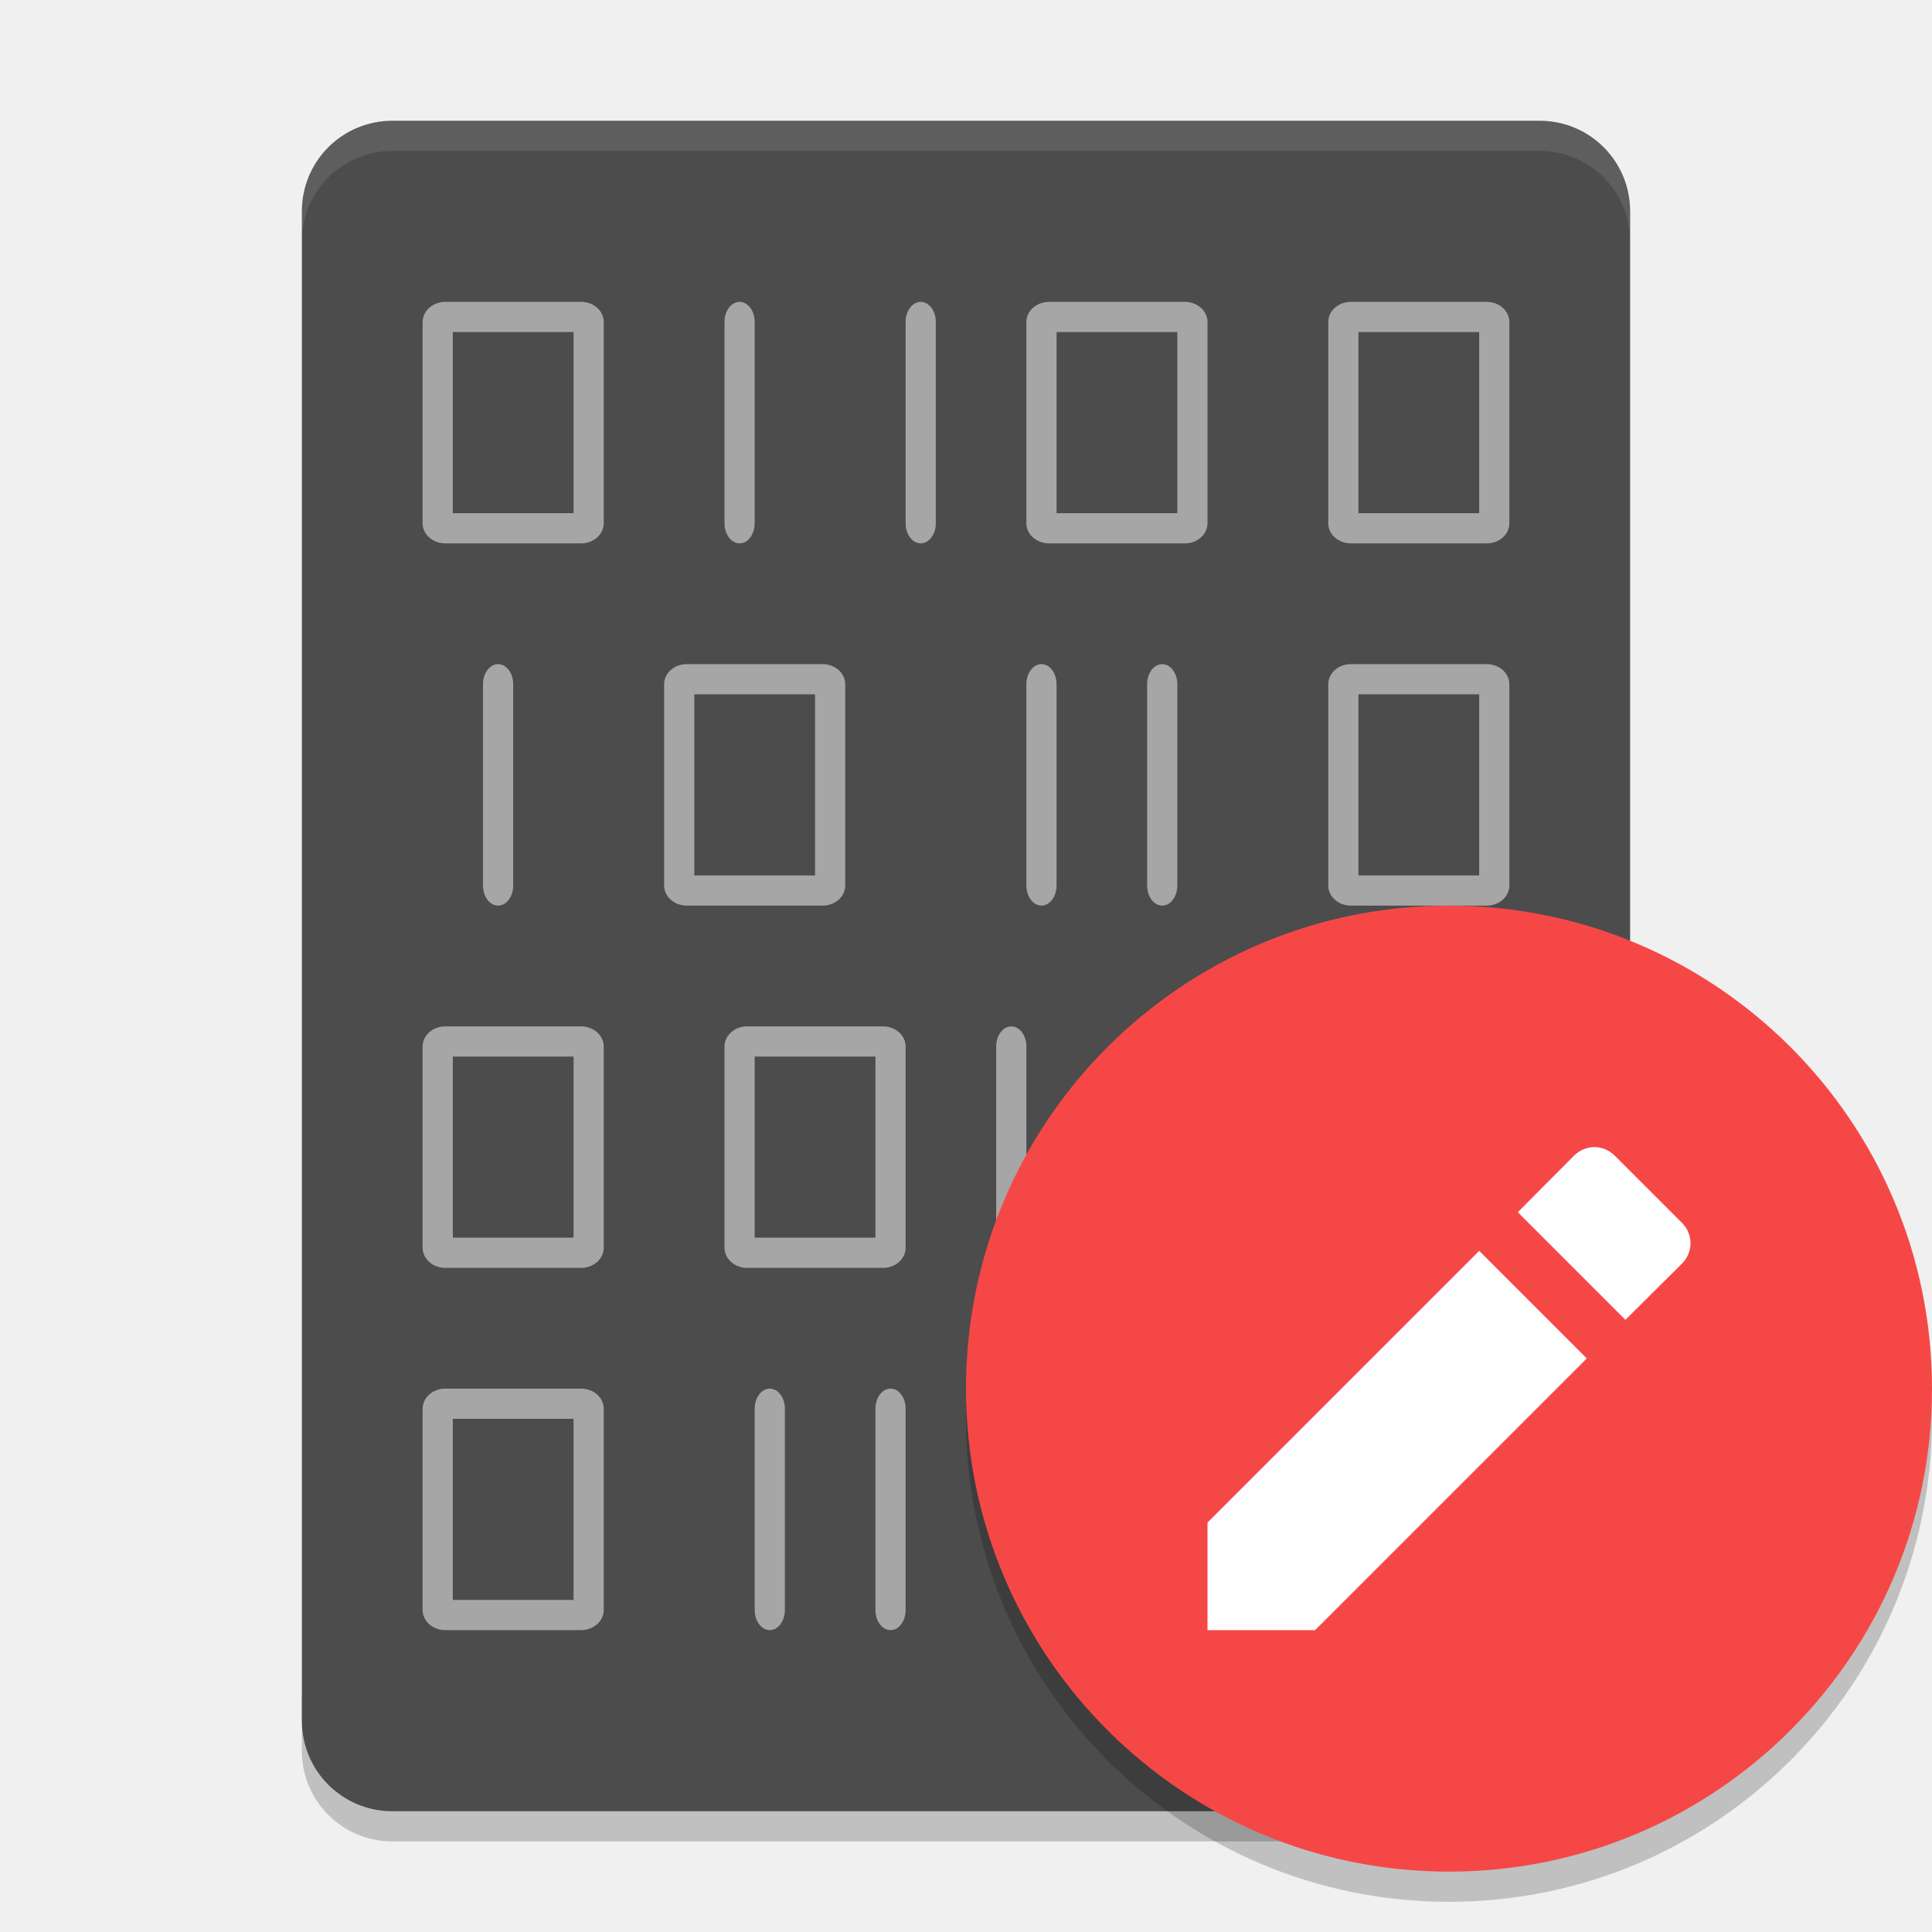
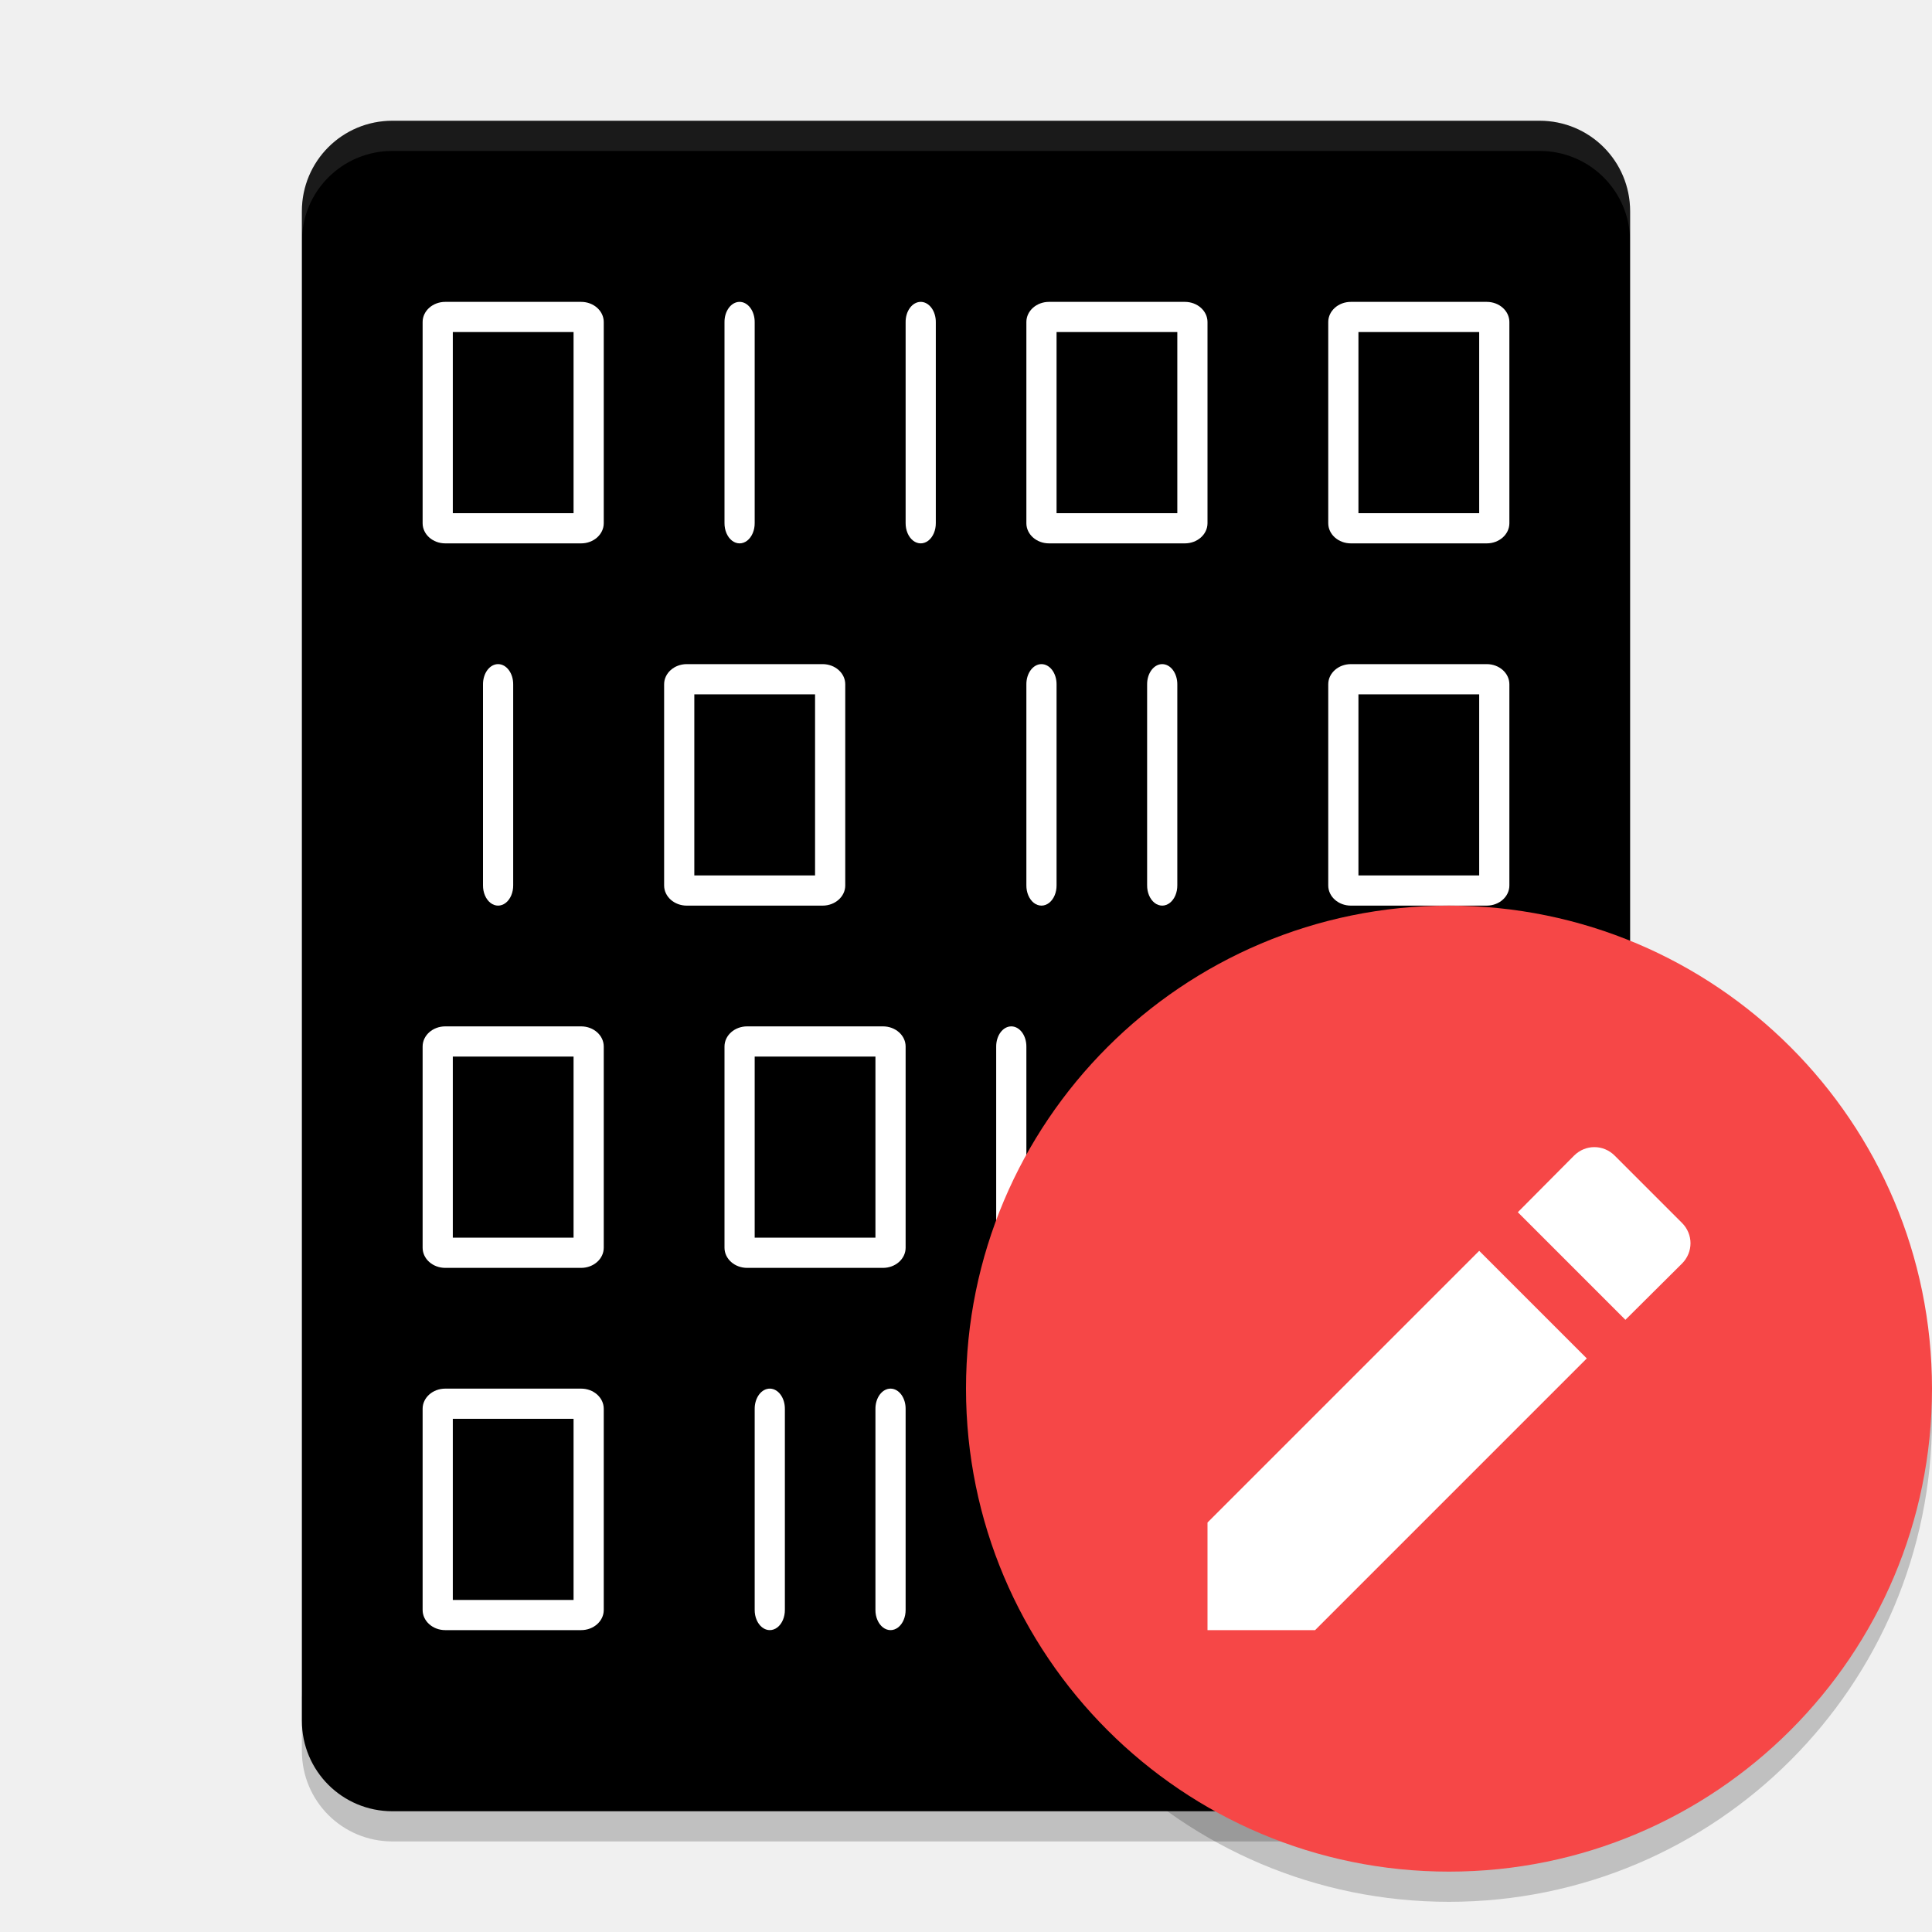
<svg xmlns="http://www.w3.org/2000/svg" xmlns:xlink="http://www.w3.org/1999/xlink" width="384pt" height="384pt" version="1.1" viewBox="0 0 384 384">
  <defs>
    <filter id="alpha" width="100%" height="100%" x="0%" y="0%" filterUnits="objectBoundingBox">
      <feColorMatrix in="SourceGraphic" type="matrix" values="0 0 0 0 1 0 0 0 0 1 0 0 0 0 1 0 0 0 1 0" />
    </filter>
    <mask id="mask0">
      <g filter="url(#alpha)">
-         <rect width="384" height="384" x="0" y="0" style="fill:rgb(0%,0%,0%);fill-opacity:0.2" />
+         <rect style="fill:rgb(0%,0%,0%);fill-opacity:0.2" width="384" height="384" x="0" y="0" />
      </g>
    </mask>
    <clipPath id="clip1">
      <rect width="384" height="384" x="0" y="0" />
    </clipPath>
    <g id="surface5" clip-path="url(#clip1)">
-       <path style="fill:rgb(0%,0%,0%)" d="M 60 336 L 60 348 C 60 357.973 68.027 366 78 366 L 306 366 C 315.973 366 324 357.973 324 348 L 324 336 C 324 345.973 315.973 354 306 354 L 78 354 C 68.027 354 60 345.973 60 336 Z M 60 336" />
+       <path d="M 60 336 L 60 348 C 60 357.973 68.027 366 78 366 L 306 366 C 315.973 366 324 357.973 324 348 L 324 336 C 324 345.973 315.973 354 306 354 L 78 354 C 68.027 354 60 345.973 60 336 Z M 60 336" style="fill:rgb(0%,0%,0%)" />
    </g>
    <mask id="mask1">
      <g filter="url(#alpha)">
-         <rect width="384" height="384" x="0" y="0" style="fill:rgb(0%,0%,0%);fill-opacity:0.102" />
+         <rect style="fill:rgb(0%,0%,0%);fill-opacity:0.102" width="384" height="384" x="0" y="0" />
      </g>
    </mask>
    <clipPath id="clip2">
      <rect width="384" height="384" x="0" y="0" />
    </clipPath>
    <g id="surface8" clip-path="url(#clip2)">
-       <path style="fill:rgb(100%,100%,100%)" d="M 78 24 C 68.027 24 60 32.027 60 42 L 60 48 C 60 38.027 68.027 30 78 30 L 306 30 C 315.973 30 324 38.027 324 48 L 324 42 C 324 32.027 315.973 24 306 24 Z M 78 24" />
+       <path d="M 78 24 C 68.027 24 60 32.027 60 42 L 60 48 C 60 38.027 68.027 30 78 30 L 306 30 C 315.973 30 324 38.027 324 48 L 324 42 C 324 32.027 315.973 24 306 24 Z M 78 24" style="fill:rgb(100%,100%,100%)" />
    </g>
    <mask id="mask2">
      <g filter="url(#alpha)">
-         <rect width="384" height="384" x="0" y="0" style="fill:rgb(0%,0%,0%);fill-opacity:0.502" />
+         <rect style="fill:rgb(0%,0%,0%)" width="384" height="384" x="0" y="0" />
      </g>
    </mask>
    <clipPath id="clip3">
      <rect width="384" height="384" x="0" y="0" />
    </clipPath>
    <g id="surface11" clip-path="url(#clip3)">
-       <path style="fill:rgb(100%,100%,100%)" d="M 88.5 60 C 86.016 60 84.004 61.789 84 63.996 L 84 104.004 C 84.004 106.211 86.016 108 88.5 108 L 115.5 108 C 117.984 108 119.996 106.211 120 104.004 L 120 63.996 C 119.996 61.789 117.984 60 115.5 60 Z M 90 66 L 114 66 L 114 102 L 90 102 Z M 90 66" />
-       <path style="fill-rule:evenodd;fill:rgb(100%,100%,100%)" d="M 146.953 60 C 145.297 60.035 143.973 61.848 144 64.051 L 144 103.953 C 143.984 105.391 144.555 106.73 145.488 107.457 C 146.422 108.18 147.578 108.18 148.512 107.457 C 149.445 106.73 150.016 105.391 150 103.953 L 150 64.051 C 150.012 62.973 149.695 61.934 149.121 61.168 C 148.547 60.406 147.766 59.984 146.953 60 Z M 146.953 60" />
-       <path style="fill-rule:evenodd;fill:rgb(100%,100%,100%)" d="M 182.953 60 C 181.297 60.035 179.973 61.848 180 64.051 L 180 103.953 C 179.984 105.391 180.555 106.73 181.488 107.457 C 182.422 108.18 183.578 108.18 184.512 107.457 C 185.445 106.73 186.016 105.391 186 103.953 L 186 64.051 C 186.012 62.973 185.695 61.934 185.121 61.168 C 184.547 60.406 183.766 59.984 182.953 60 Z M 182.953 60" />
-       <path style="fill:rgb(100%,100%,100%)" d="M 208.5 60 C 206.016 60 204.004 61.789 204 63.996 L 204 104.004 C 204.004 106.211 206.016 108 208.5 108 L 235.5 108 C 237.984 108 239.996 106.211 240 104.004 L 240 63.996 C 239.996 61.789 237.984 60 235.5 60 Z M 210 66 L 234 66 L 234 102 L 210 102 Z M 210 66" />
-       <path style="fill:rgb(100%,100%,100%)" d="M 268.5 60 C 266.016 60 264.004 61.789 264 63.996 L 264 104.004 C 264.004 106.211 266.016 108 268.5 108 L 295.5 108 C 297.984 108 299.996 106.211 300 104.004 L 300 63.996 C 299.996 61.789 297.984 60 295.5 60 Z M 270 66 L 294 66 L 294 102 L 270 102 Z M 270 66" />
-       <path style="fill:rgb(100%,100%,100%)" d="M 295.5 204 C 297.984 204 299.996 205.789 300 207.996 L 300 248.004 C 299.996 250.211 297.984 252 295.5 252 L 268.5 252 C 266.016 252 264.004 250.211 264 248.004 L 264 207.996 C 264.004 205.789 266.016 204 268.5 204 Z M 294 210 L 270 210 L 270 246 L 294 246 Z M 294 210" />
-       <path style="fill-rule:evenodd;fill:rgb(100%,100%,100%)" d="M 237.047 204 C 238.703 204.035 240.027 205.848 240 208.051 L 240 247.953 C 240.016 249.391 239.445 250.73 238.512 251.457 C 237.578 252.18 236.422 252.18 235.488 251.457 C 234.555 250.73 233.984 249.391 234 247.953 L 234 208.051 C 233.988 206.973 234.305 205.934 234.879 205.168 C 235.453 204.406 236.234 203.984 237.047 204 Z M 237.047 204" />
-       <path style="fill-rule:evenodd;fill:rgb(100%,100%,100%)" d="M 201.047 204 C 202.703 204.035 204.027 205.848 204 208.051 L 204 247.953 C 204.016 249.391 203.445 250.73 202.512 251.457 C 201.578 252.18 200.422 252.18 199.488 251.457 C 198.555 250.73 197.984 249.391 198 247.953 L 198 208.051 C 197.988 206.973 198.305 205.934 198.879 205.168 C 199.453 204.406 200.234 203.984 201.047 204 Z M 201.047 204" />
-       <path style="fill:rgb(100%,100%,100%)" d="M 175.5 204 C 177.984 204 179.996 205.789 180 207.996 L 180 248.004 C 179.996 250.211 177.984 252 175.5 252 L 148.5 252 C 146.016 252 144.004 250.211 144 248.004 L 144 207.996 C 144.004 205.789 146.016 204 148.5 204 Z M 174 210 L 150 210 L 150 246 L 174 246 Z M 174 210" />
-       <path style="fill:rgb(100%,100%,100%)" d="M 115.5 204 C 117.984 204 119.996 205.789 120 207.996 L 120 248.004 C 119.996 250.211 117.984 252 115.5 252 L 88.5 252 C 86.016 252 84.004 250.211 84 248.004 L 84 207.996 C 84.004 205.789 86.016 204 88.5 204 Z M 114 210 L 90 210 L 90 246 L 114 246 Z M 114 210" />
-       <path style="fill:rgb(100%,100%,100%)" d="M 163.5 132 C 165.984 132 167.996 133.789 168 135.996 L 168 176.004 C 167.996 178.211 165.984 180 163.5 180 L 136.5 180 C 134.016 180 132.004 178.211 132 176.004 L 132 135.996 C 132.004 133.789 134.016 132 136.5 132 Z M 162 138 L 138 138 L 138 174 L 162 174 Z M 162 138" />
-       <path style="fill-rule:evenodd;fill:rgb(100%,100%,100%)" d="M 99.047 132 C 100.703 132.035 102.027 133.848 102 136.051 L 102 175.953 C 102.016 177.391 101.445 178.73 100.512 179.457 C 99.578 180.18 98.422 180.18 97.488 179.457 C 96.555 178.73 95.984 177.391 96 175.953 L 96 136.051 C 95.988 134.973 96.305 133.934 96.879 133.168 C 97.453 132.406 98.234 131.984 99.047 132 Z M 99.047 132" />
-       <path style="fill-rule:evenodd;fill:rgb(100%,100%,100%)" d="M 206.953 132 C 205.297 132.035 203.973 133.848 204 136.051 L 204 175.953 C 203.984 177.391 204.555 178.73 205.488 179.457 C 206.422 180.18 207.578 180.18 208.512 179.457 C 209.445 178.73 210.016 177.391 210 175.953 L 210 136.051 C 210.012 134.973 209.695 133.934 209.121 133.168 C 208.547 132.406 207.766 131.984 206.953 132 Z M 206.953 132" />
-       <path style="fill:rgb(100%,100%,100%)" d="M 268.5 132 C 266.016 132 264.004 133.789 264 135.996 L 264 176.004 C 264.004 178.211 266.016 180 268.5 180 L 295.5 180 C 297.984 180 299.996 178.211 300 176.004 L 300 135.996 C 299.996 133.789 297.984 132 295.5 132 Z M 270 138 L 294 138 L 294 174 L 270 174 Z M 270 138" />
-       <path style="fill-rule:evenodd;fill:rgb(100%,100%,100%)" d="M 230.953 132 C 229.297 132.035 227.973 133.848 228 136.051 L 228 175.953 C 227.984 177.391 228.555 178.73 229.488 179.457 C 230.422 180.18 231.578 180.18 232.512 179.457 C 233.445 178.73 234.016 177.391 234 175.953 L 234 136.051 C 234.012 134.973 233.695 133.934 233.121 133.168 C 232.547 132.406 231.766 131.984 230.953 132 Z M 230.953 132" />
-       <path style="fill:rgb(100%,100%,100%)" d="M 220.5 276 C 218.016 276 216.004 277.789 216 279.996 L 216 320.004 C 216.004 322.211 218.016 324 220.5 324 L 247.5 324 C 249.984 324 251.996 322.211 252 320.004 L 252 279.996 C 251.996 277.789 249.984 276 247.5 276 Z M 222 282 L 246 282 L 246 318 L 222 318 Z M 222 282" />
-       <path style="fill-rule:evenodd;fill:rgb(100%,100%,100%)" d="M 284.953 276 C 283.297 276.035 281.973 277.848 282 280.051 L 282 319.953 C 281.984 321.391 282.555 322.73 283.488 323.457 C 284.422 324.18 285.578 324.18 286.512 323.457 C 287.445 322.73 288.016 321.391 288 319.953 L 288 280.051 C 288.012 278.973 287.695 277.934 287.121 277.168 C 286.547 276.406 285.766 275.984 284.953 276 Z M 284.953 276" />
-       <path style="fill-rule:evenodd;fill:rgb(100%,100%,100%)" d="M 177.047 276 C 178.703 276.035 180.027 277.848 180 280.051 L 180 319.953 C 180.016 321.391 179.445 322.73 178.512 323.457 C 177.578 324.18 176.422 324.18 175.488 323.457 C 174.555 322.73 173.984 321.391 174 319.953 L 174 280.051 C 173.988 278.973 174.305 277.934 174.879 277.168 C 175.453 276.406 176.234 275.984 177.047 276 Z M 177.047 276" />
-       <path style="fill:rgb(100%,100%,100%)" d="M 115.5 276 C 117.984 276 119.996 277.789 120 279.996 L 120 320.004 C 119.996 322.211 117.984 324 115.5 324 L 88.5 324 C 86.016 324 84.004 322.211 84 320.004 L 84 279.996 C 84.004 277.789 86.016 276 88.5 276 Z M 114 282 L 90 282 L 90 318 L 114 318 Z M 114 282" />
-       <path style="fill-rule:evenodd;fill:rgb(100%,100%,100%)" d="M 153.047 276 C 154.703 276.035 156.027 277.848 156 280.051 L 156 319.953 C 156.016 321.391 155.445 322.73 154.512 323.457 C 153.578 324.18 152.422 324.18 151.488 323.457 C 150.555 322.73 149.984 321.391 150 319.953 L 150 280.051 C 149.988 278.973 150.305 277.934 150.879 277.168 C 151.453 276.406 152.234 275.984 153.047 276 Z M 153.047 276" />
+       <path d="M 88.5 60 C 86.016 60 84.004 61.789 84 63.996 L 84 104.004 C 84.004 106.211 86.016 108 88.5 108 L 115.5 108 C 117.984 108 119.996 106.211 120 104.004 L 120 63.996 C 119.996 61.789 117.984 60 115.5 60 Z M 90 66 L 114 66 L 114 102 L 90 102 Z M 90 66" style="fill:rgb(100%,100%,100%)" />
+       <path d="M 146.953 60 C 145.297 60.035 143.973 61.848 144 64.051 L 144 103.953 C 143.984 105.391 144.555 106.73 145.488 107.457 C 146.422 108.18 147.578 108.18 148.512 107.457 C 149.445 106.73 150.016 105.391 150 103.953 L 150 64.051 C 150.012 62.973 149.695 61.934 149.121 61.168 C 148.547 60.406 147.766 59.984 146.953 60 Z M 146.953 60" style="fill-rule:evenodd;fill:rgb(100%,100%,100%)" />
+       <path d="M 182.953 60 C 181.297 60.035 179.973 61.848 180 64.051 L 180 103.953 C 179.984 105.391 180.555 106.73 181.488 107.457 C 182.422 108.18 183.578 108.18 184.512 107.457 C 185.445 106.73 186.016 105.391 186 103.953 L 186 64.051 C 186.012 62.973 185.695 61.934 185.121 61.168 C 184.547 60.406 183.766 59.984 182.953 60 Z M 182.953 60" style="fill-rule:evenodd;fill:rgb(100%,100%,100%)" />
+       <path d="M 208.5 60 C 206.016 60 204.004 61.789 204 63.996 L 204 104.004 C 204.004 106.211 206.016 108 208.5 108 L 235.5 108 C 237.984 108 239.996 106.211 240 104.004 L 240 63.996 C 239.996 61.789 237.984 60 235.5 60 Z M 210 66 L 234 66 L 234 102 L 210 102 Z M 210 66" style="fill:rgb(100%,100%,100%)" />
+       <path d="M 268.5 60 C 266.016 60 264.004 61.789 264 63.996 L 264 104.004 C 264.004 106.211 266.016 108 268.5 108 L 295.5 108 C 297.984 108 299.996 106.211 300 104.004 L 300 63.996 C 299.996 61.789 297.984 60 295.5 60 Z M 270 66 L 294 66 L 294 102 L 270 102 Z M 270 66" style="fill:rgb(100%,100%,100%)" />
+       <path d="M 295.5 204 C 297.984 204 299.996 205.789 300 207.996 L 300 248.004 C 299.996 250.211 297.984 252 295.5 252 L 268.5 252 C 266.016 252 264.004 250.211 264 248.004 L 264 207.996 C 264.004 205.789 266.016 204 268.5 204 Z M 294 210 L 270 210 L 270 246 L 294 246 Z M 294 210" style="fill:rgb(100%,100%,100%)" />
+       <path d="M 237.047 204 C 238.703 204.035 240.027 205.848 240 208.051 L 240 247.953 C 240.016 249.391 239.445 250.73 238.512 251.457 C 237.578 252.18 236.422 252.18 235.488 251.457 C 234.555 250.73 233.984 249.391 234 247.953 L 234 208.051 C 233.988 206.973 234.305 205.934 234.879 205.168 C 235.453 204.406 236.234 203.984 237.047 204 Z M 237.047 204" style="fill-rule:evenodd;fill:rgb(100%,100%,100%)" />
+       <path d="M 201.047 204 C 202.703 204.035 204.027 205.848 204 208.051 L 204 247.953 C 204.016 249.391 203.445 250.73 202.512 251.457 C 201.578 252.18 200.422 252.18 199.488 251.457 C 198.555 250.73 197.984 249.391 198 247.953 L 198 208.051 C 197.988 206.973 198.305 205.934 198.879 205.168 C 199.453 204.406 200.234 203.984 201.047 204 Z M 201.047 204" style="fill-rule:evenodd;fill:rgb(100%,100%,100%)" />
+       <path d="M 175.5 204 C 177.984 204 179.996 205.789 180 207.996 L 180 248.004 C 179.996 250.211 177.984 252 175.5 252 L 148.5 252 C 146.016 252 144.004 250.211 144 248.004 L 144 207.996 C 144.004 205.789 146.016 204 148.5 204 Z M 174 210 L 150 210 L 150 246 L 174 246 Z M 174 210" style="fill:rgb(100%,100%,100%)" />
+       <path d="M 115.5 204 C 117.984 204 119.996 205.789 120 207.996 L 120 248.004 C 119.996 250.211 117.984 252 115.5 252 L 88.5 252 C 86.016 252 84.004 250.211 84 248.004 L 84 207.996 C 84.004 205.789 86.016 204 88.5 204 Z M 114 210 L 90 210 L 90 246 L 114 246 Z M 114 210" style="fill:rgb(100%,100%,100%)" />
+       <path d="M 163.5 132 C 165.984 132 167.996 133.789 168 135.996 L 168 176.004 C 167.996 178.211 165.984 180 163.5 180 L 136.5 180 C 134.016 180 132.004 178.211 132 176.004 L 132 135.996 C 132.004 133.789 134.016 132 136.5 132 Z M 162 138 L 138 138 L 138 174 L 162 174 Z M 162 138" style="fill:rgb(100%,100%,100%)" />
+       <path d="M 99.047 132 C 100.703 132.035 102.027 133.848 102 136.051 L 102 175.953 C 102.016 177.391 101.445 178.73 100.512 179.457 C 99.578 180.18 98.422 180.18 97.488 179.457 C 96.555 178.73 95.984 177.391 96 175.953 L 96 136.051 C 95.988 134.973 96.305 133.934 96.879 133.168 C 97.453 132.406 98.234 131.984 99.047 132 Z M 99.047 132" style="fill-rule:evenodd;fill:rgb(100%,100%,100%)" />
+       <path d="M 206.953 132 C 205.297 132.035 203.973 133.848 204 136.051 L 204 175.953 C 203.984 177.391 204.555 178.73 205.488 179.457 C 206.422 180.18 207.578 180.18 208.512 179.457 C 209.445 178.73 210.016 177.391 210 175.953 L 210 136.051 C 210.012 134.973 209.695 133.934 209.121 133.168 C 208.547 132.406 207.766 131.984 206.953 132 Z M 206.953 132" style="fill-rule:evenodd;fill:rgb(100%,100%,100%)" />
+       <path d="M 268.5 132 C 266.016 132 264.004 133.789 264 135.996 L 264 176.004 C 264.004 178.211 266.016 180 268.5 180 L 295.5 180 C 297.984 180 299.996 178.211 300 176.004 L 300 135.996 C 299.996 133.789 297.984 132 295.5 132 Z M 270 138 L 294 138 L 294 174 L 270 174 Z M 270 138" style="fill:rgb(100%,100%,100%)" />
+       <path d="M 230.953 132 C 229.297 132.035 227.973 133.848 228 136.051 L 228 175.953 C 227.984 177.391 228.555 178.73 229.488 179.457 C 230.422 180.18 231.578 180.18 232.512 179.457 C 233.445 178.73 234.016 177.391 234 175.953 L 234 136.051 C 234.012 134.973 233.695 133.934 233.121 133.168 C 232.547 132.406 231.766 131.984 230.953 132 Z M 230.953 132" style="fill-rule:evenodd;fill:rgb(100%,100%,100%)" />
+       <path d="M 220.5 276 C 218.016 276 216.004 277.789 216 279.996 L 216 320.004 C 216.004 322.211 218.016 324 220.5 324 L 247.5 324 C 249.984 324 251.996 322.211 252 320.004 L 252 279.996 C 251.996 277.789 249.984 276 247.5 276 Z M 222 282 L 246 282 L 246 318 L 222 318 Z M 222 282" style="fill:rgb(100%,100%,100%)" />
+       <path d="M 284.953 276 C 283.297 276.035 281.973 277.848 282 280.051 L 282 319.953 C 281.984 321.391 282.555 322.73 283.488 323.457 C 284.422 324.18 285.578 324.18 286.512 323.457 C 287.445 322.73 288.016 321.391 288 319.953 L 288 280.051 C 288.012 278.973 287.695 277.934 287.121 277.168 C 286.547 276.406 285.766 275.984 284.953 276 Z M 284.953 276" style="fill-rule:evenodd;fill:rgb(100%,100%,100%)" />
+       <path d="M 177.047 276 C 178.703 276.035 180.027 277.848 180 280.051 L 180 319.953 C 180.016 321.391 179.445 322.73 178.512 323.457 C 177.578 324.18 176.422 324.18 175.488 323.457 C 174.555 322.73 173.984 321.391 174 319.953 L 174 280.051 C 173.988 278.973 174.305 277.934 174.879 277.168 C 175.453 276.406 176.234 275.984 177.047 276 Z M 177.047 276" style="fill-rule:evenodd;fill:rgb(100%,100%,100%)" />
+       <path d="M 115.5 276 C 117.984 276 119.996 277.789 120 279.996 L 120 320.004 C 119.996 322.211 117.984 324 115.5 324 L 88.5 324 C 86.016 324 84.004 322.211 84 320.004 L 84 279.996 C 84.004 277.789 86.016 276 88.5 276 Z M 114 282 L 90 282 L 90 318 L 114 318 Z M 114 282" style="fill:rgb(100%,100%,100%)" />
+       <path d="M 153.047 276 C 154.703 276.035 156.027 277.848 156 280.051 L 156 319.953 C 156.016 321.391 155.445 322.73 154.512 323.457 C 153.578 324.18 152.422 324.18 151.488 323.457 C 150.555 322.73 149.984 321.391 150 319.953 L 150 280.051 C 149.988 278.973 150.305 277.934 150.879 277.168 C 151.453 276.406 152.234 275.984 153.047 276 Z M 153.047 276" style="fill-rule:evenodd;fill:rgb(100%,100%,100%)" />
    </g>
    <mask id="mask3">
      <g filter="url(#alpha)">
-         <rect width="384" height="384" x="0" y="0" style="fill:rgb(0%,0%,0%);fill-opacity:0.2" />
+         <rect style="fill:rgb(0%,0%,0%);fill-opacity:0.2" width="384" height="384" x="0" y="0" />
      </g>
    </mask>
    <clipPath id="clip4">
      <rect width="384" height="384" x="0" y="0" />
    </clipPath>
    <g id="surface14" clip-path="url(#clip4)">
-       <path style="fill:rgb(0%,0%,0%)" d="M 383.746 275.09 C 381.047 326.012 338.996 365.938 288 366 C 237.664 366 195.875 327.117 192.254 276.91 C 192.121 278.605 192.039 280.301 192 282 C 192 335.02 234.98 378 288 378 C 341.02 378 384 335.02 384 282 C 383.996 279.691 383.91 277.387 383.742 275.086 Z M 383.746 275.09" />
+       <path d="M 383.746 275.09 C 381.047 326.012 338.996 365.938 288 366 C 237.664 366 195.875 327.117 192.254 276.91 C 192.121 278.605 192.039 280.301 192 282 C 192 335.02 234.98 378 288 378 C 341.02 378 384 335.02 384 282 C 383.996 279.691 383.91 277.387 383.742 275.086 Z M 383.746 275.09" style="fill:rgb(0%,0%,0%)" />
    </g>
  </defs>
  <g>
    <use mask="url(#mask0)" xlink:href="#surface5" />
-     <path style="fill:rgb(29.804%,29.804%,29.804%)" d="M 324 342 L 324 42 C 324 32.027 315.973 24 306 24 L 78 24 C 68.027 24 60 32.027 60 42 L 60 342 C 60 351.973 68.027 360 78 360 L 306 360 C 315.973 360 324 351.973 324 342 Z M 324 342" />
+     <path d="M 324 342 L 324 42 C 324 32.027 315.973 24 306 24 L 78 24 C 68.027 24 60 32.027 60 42 L 60 342 C 60 351.973 68.027 360 78 360 L 306 360 C 315.973 360 324 351.973 324 342 Z M 324 342" />
    <use mask="url(#mask1)" xlink:href="#surface8" />
-     <use mask="url(#mask2)" xlink:href="#surface11" />
+     <use style="fill:#ffffff" mask="url(#mask2)" xlink:href="#surface11" />
    <use mask="url(#mask3)" xlink:href="#surface14" />
-     <path style="fill-rule:evenodd;fill:rgb(96.471%,27.843%,27.843%)" d="M 384 276 C 384 329.02 341.02 372 288 372 C 234.98 372 192 329.02 192 276 C 192 222.98 234.98 180 288 180 C 341.02 180 384 222.98 384 276 Z M 384 276" />
-     <path style="fill:rgb(100%,100%,100%)" d="M 240 302.617 L 240 324 L 261.383 324 L 315.387 269.996 L 294.004 248.613 Z M 334.305 251.148 C 336.566 248.887 336.566 245.32 334.305 243.059 L 320.938 229.695 C 318.676 227.434 315.113 227.434 312.852 229.695 L 301.68 240.938 L 323.062 262.324 Z M 334.305 251.148" />
+     <path d="M 384 276 C 384 329.02 341.02 372 288 372 C 234.98 372 192 329.02 192 276 C 192 222.98 234.98 180 288 180 C 341.02 180 384 222.98 384 276 Z M 384 276" style="fill-rule:evenodd;fill:rgb(96.471%,27.843%,27.843%)" />
+     <path d="M 240 302.617 L 240 324 L 261.383 324 L 315.387 269.996 L 294.004 248.613 Z M 334.305 251.148 C 336.566 248.887 336.566 245.32 334.305 243.059 L 320.938 229.695 C 318.676 227.434 315.113 227.434 312.852 229.695 L 301.68 240.938 L 323.062 262.324 Z M 334.305 251.148" style="fill:rgb(100%,100%,100%)" />
  </g>
</svg>
